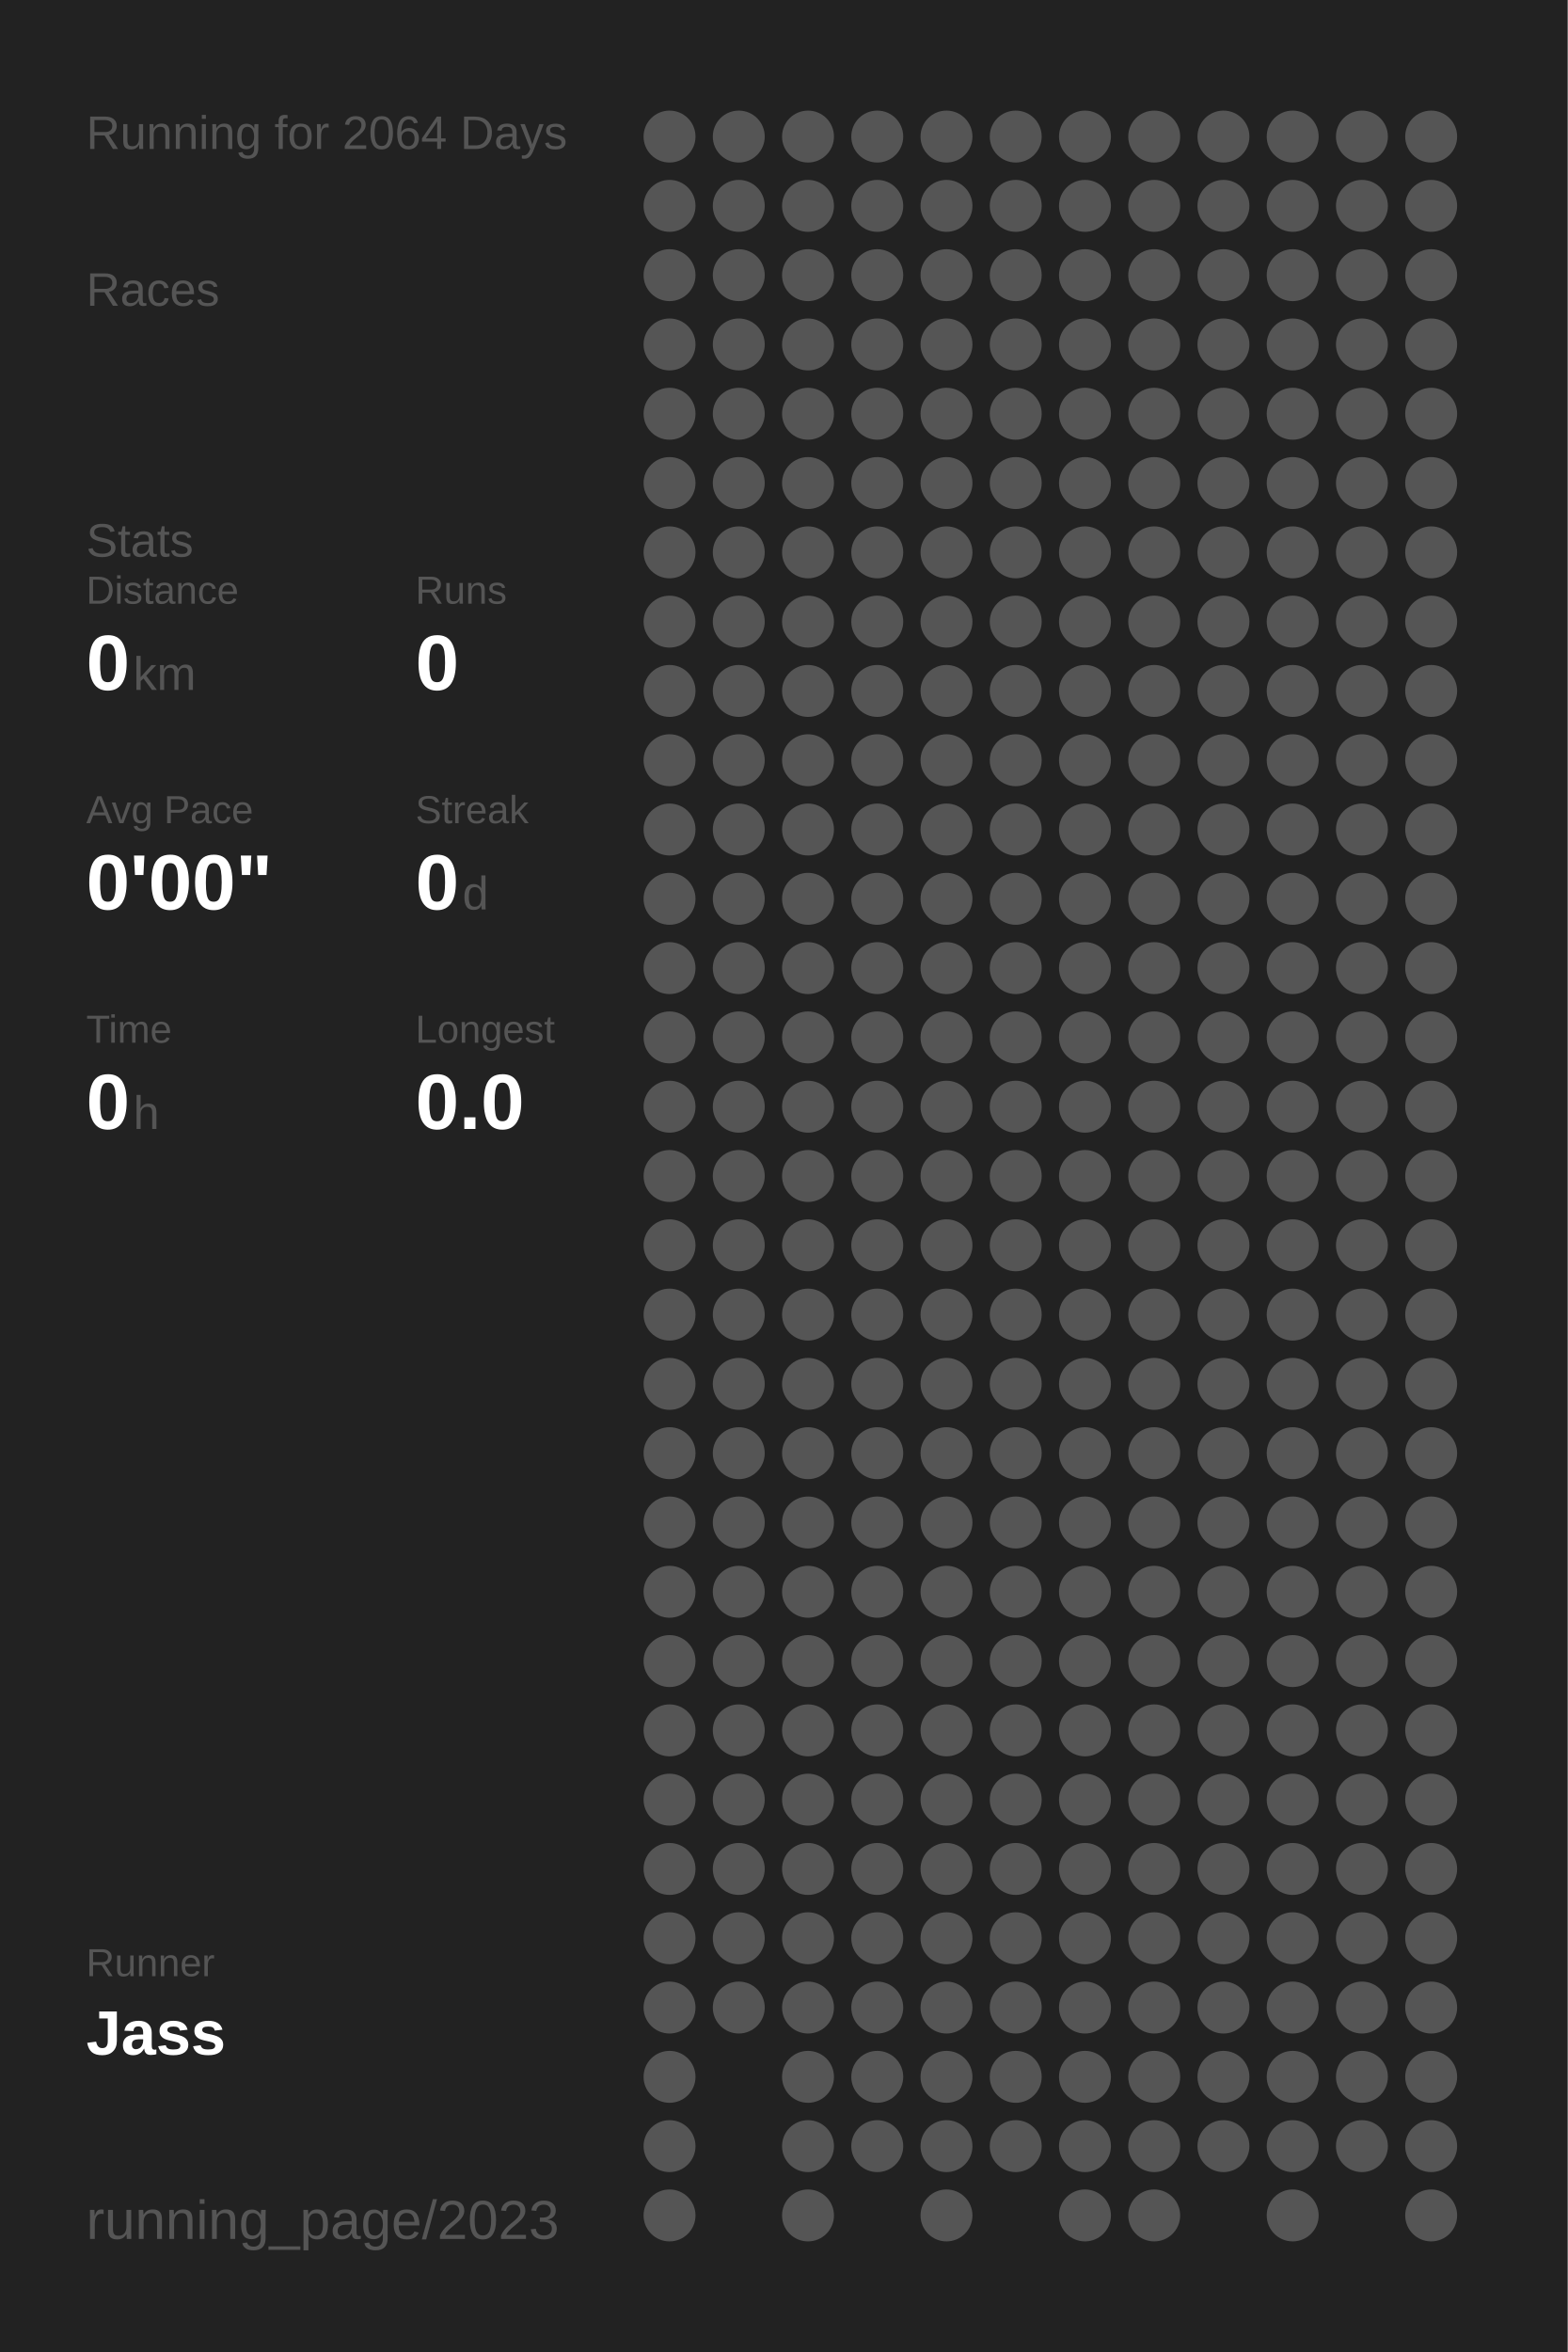
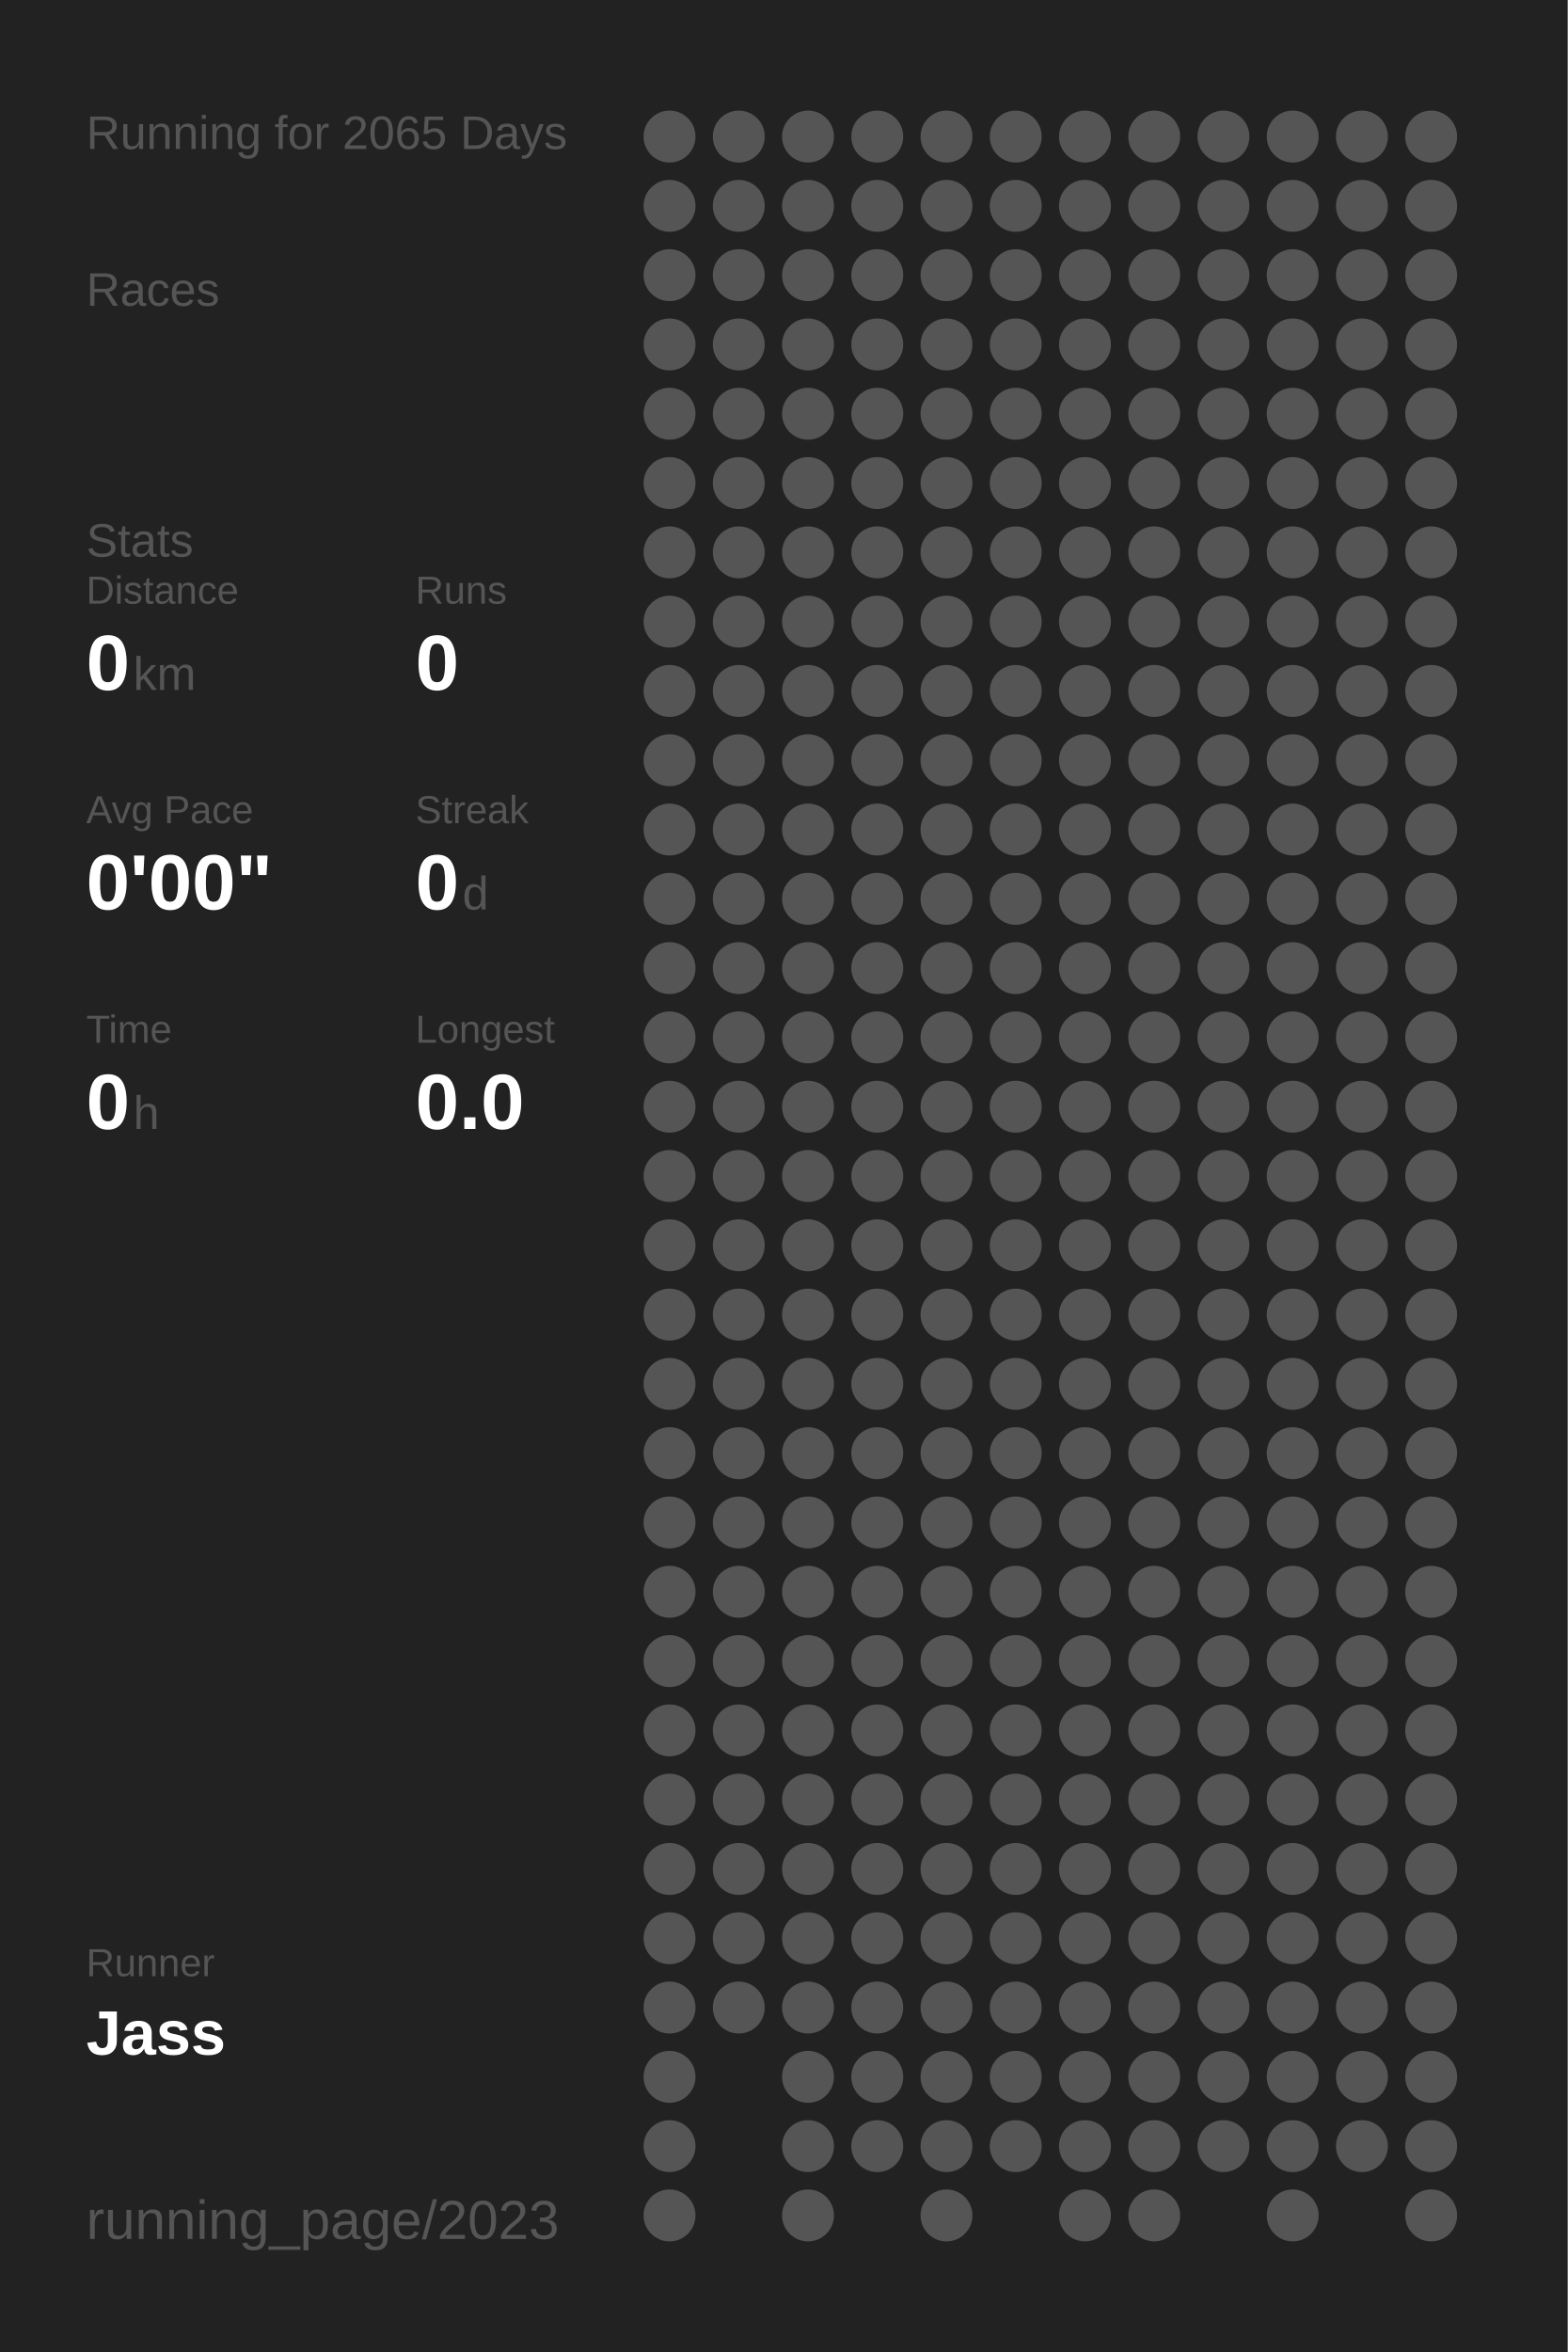
<svg xmlns="http://www.w3.org/2000/svg" baseProfile="full" height="300mm" version="1.1" viewBox="0,0,200,300" width="200mm">
  <defs />
  <rect fill="#222222" height="300" width="200" x="0" y="0" />
-   <text fill="#555555" style="font-size:6px; font-family:Arial;" x="11" y="19">Running for 2064 Days</text>
+   <text fill="#555555" style="font-size:6px; font-family:Arial;" x="11" y="19">Running for 2065 Days</text>
  <text fill="#555555" style="font-size:6px; font-family:Arial;" x="11" y="39">Races</text>
  <text fill="#555555" style="font-size:6px; font-family:Arial;" x="11" y="71">Stats</text>
  <text fill="#555555" style="font-size:5px; font-family:Arial;" x="11" y="77">Distance</text>
  <text fill="#FFFFFF" style="font-size:10px; font-family:Arial; font-weight:bold;" x="11" y="88">0</text>
  <text fill="#555555" style="font-size:6px; font-family:Arial;" x="17" y="88">km</text>
  <text fill="#555555" style="font-size:5px; font-family:Arial;" x="53" y="77">Runs</text>
  <text fill="#FFFFFF" style="font-size:10px; font-family:Arial; font-weight:bold;" x="53" y="88">0</text>
  <text fill="#555555" style="font-size:5px; font-family:Arial;" x="11" y="105">Avg Pace</text>
  <text fill="#FFFFFF" style="font-size:10px; font-family:Arial; font-weight:bold;" x="11" y="116">0'00"</text>
  <text fill="#555555" style="font-size:5px; font-family:Arial;" x="53" y="105">Streak</text>
  <text fill="#FFFFFF" style="font-size:10px; font-family:Arial; font-weight:bold;" x="53" y="116">0</text>
  <text fill="#555555" style="font-size:6px; font-family:Arial;" x="59" y="116">d</text>
  <text fill="#555555" style="font-size:5px; font-family:Arial;" x="11" y="133">Time</text>
  <text fill="#FFFFFF" style="font-size:10px; font-family:Arial; font-weight:bold;" x="11" y="144">0</text>
  <text fill="#555555" style="font-size:6px; font-family:Arial;" x="17" y="144">h</text>
  <text fill="#555555" style="font-size:5px; font-family:Arial;" x="53" y="133">Longest</text>
  <text fill="#FFFFFF" style="font-size:10px; font-family:Arial; font-weight:bold;" x="53" y="144">0.0</text>
  <text fill="#555555" style="font-size:5px; font-family:Arial;" x="11" y="252.065">Runner</text>
  <text fill="#FFFFFF" style="font-size:8px; font-family:Arial; font-weight:bold;" x="11" y="262.065">Jass</text>
  <text fill="#555555" style="font-size:7px; font-family:Arial;" x="11" y="285.581">running_page/2023</text>
  <circle cx="85.417" cy="17.419" fill="#555555" r="3.312" />
  <circle cx="85.417" cy="26.258" fill="#555555" r="3.312" />
  <circle cx="85.417" cy="35.097" fill="#555555" r="3.312" />
  <circle cx="85.417" cy="43.935" fill="#555555" r="3.312" />
  <circle cx="85.417" cy="52.774" fill="#555555" r="3.312" />
  <circle cx="85.417" cy="61.613" fill="#555555" r="3.312" />
  <circle cx="85.417" cy="70.452" fill="#555555" r="3.312" />
  <circle cx="85.417" cy="79.29" fill="#555555" r="3.312" />
  <circle cx="85.417" cy="88.129" fill="#555555" r="3.312" />
  <circle cx="85.417" cy="96.968" fill="#555555" r="3.312" />
  <circle cx="85.417" cy="105.806" fill="#555555" r="3.312" />
  <circle cx="85.417" cy="114.645" fill="#555555" r="3.312" />
  <circle cx="85.417" cy="123.484" fill="#555555" r="3.312" />
  <circle cx="85.417" cy="132.323" fill="#555555" r="3.312" />
  <circle cx="85.417" cy="141.161" fill="#555555" r="3.312" />
  <circle cx="85.417" cy="150" fill="#555555" r="3.312" />
  <circle cx="85.417" cy="158.839" fill="#555555" r="3.312" />
  <circle cx="85.417" cy="167.677" fill="#555555" r="3.312" />
  <circle cx="85.417" cy="176.516" fill="#555555" r="3.312" />
  <circle cx="85.417" cy="185.355" fill="#555555" r="3.312" />
  <circle cx="85.417" cy="194.194" fill="#555555" r="3.312" />
  <circle cx="85.417" cy="203.032" fill="#555555" r="3.312" />
  <circle cx="85.417" cy="211.871" fill="#555555" r="3.312" />
  <circle cx="85.417" cy="220.71" fill="#555555" r="3.312" />
  <circle cx="85.417" cy="229.548" fill="#555555" r="3.312" />
  <circle cx="85.417" cy="238.387" fill="#555555" r="3.312" />
  <circle cx="85.417" cy="247.226" fill="#555555" r="3.312" />
  <circle cx="85.417" cy="256.065" fill="#555555" r="3.312" />
  <circle cx="85.417" cy="264.903" fill="#555555" r="3.312" />
  <circle cx="85.417" cy="273.742" fill="#555555" r="3.312" />
  <circle cx="85.417" cy="282.581" fill="#555555" r="3.312" />
  <circle cx="94.25" cy="17.419" fill="#555555" r="3.312" />
  <circle cx="94.25" cy="26.258" fill="#555555" r="3.312" />
  <circle cx="94.25" cy="35.097" fill="#555555" r="3.312" />
  <circle cx="94.25" cy="43.935" fill="#555555" r="3.312" />
  <circle cx="94.25" cy="52.774" fill="#555555" r="3.312" />
  <circle cx="94.25" cy="61.613" fill="#555555" r="3.312" />
  <circle cx="94.25" cy="70.452" fill="#555555" r="3.312" />
  <circle cx="94.25" cy="79.29" fill="#555555" r="3.312" />
  <circle cx="94.25" cy="88.129" fill="#555555" r="3.312" />
  <circle cx="94.25" cy="96.968" fill="#555555" r="3.312" />
  <circle cx="94.25" cy="105.806" fill="#555555" r="3.312" />
  <circle cx="94.25" cy="114.645" fill="#555555" r="3.312" />
  <circle cx="94.25" cy="123.484" fill="#555555" r="3.312" />
  <circle cx="94.25" cy="132.323" fill="#555555" r="3.312" />
  <circle cx="94.25" cy="141.161" fill="#555555" r="3.312" />
  <circle cx="94.25" cy="150" fill="#555555" r="3.312" />
  <circle cx="94.25" cy="158.839" fill="#555555" r="3.312" />
  <circle cx="94.25" cy="167.677" fill="#555555" r="3.312" />
  <circle cx="94.25" cy="176.516" fill="#555555" r="3.312" />
  <circle cx="94.25" cy="185.355" fill="#555555" r="3.312" />
  <circle cx="94.25" cy="194.194" fill="#555555" r="3.312" />
  <circle cx="94.25" cy="203.032" fill="#555555" r="3.312" />
  <circle cx="94.25" cy="211.871" fill="#555555" r="3.312" />
  <circle cx="94.25" cy="220.71" fill="#555555" r="3.312" />
  <circle cx="94.25" cy="229.548" fill="#555555" r="3.312" />
  <circle cx="94.25" cy="238.387" fill="#555555" r="3.312" />
  <circle cx="94.25" cy="247.226" fill="#555555" r="3.312" />
  <circle cx="94.25" cy="256.065" fill="#555555" r="3.312" />
  <circle cx="103.083" cy="17.419" fill="#555555" r="3.312" />
  <circle cx="103.083" cy="26.258" fill="#555555" r="3.312" />
  <circle cx="103.083" cy="35.097" fill="#555555" r="3.312" />
  <circle cx="103.083" cy="43.935" fill="#555555" r="3.312" />
  <circle cx="103.083" cy="52.774" fill="#555555" r="3.312" />
  <circle cx="103.083" cy="61.613" fill="#555555" r="3.312" />
  <circle cx="103.083" cy="70.452" fill="#555555" r="3.312" />
  <circle cx="103.083" cy="79.29" fill="#555555" r="3.312" />
  <circle cx="103.083" cy="88.129" fill="#555555" r="3.312" />
  <circle cx="103.083" cy="96.968" fill="#555555" r="3.312" />
  <circle cx="103.083" cy="105.806" fill="#555555" r="3.312" />
  <circle cx="103.083" cy="114.645" fill="#555555" r="3.312" />
  <circle cx="103.083" cy="123.484" fill="#555555" r="3.312" />
  <circle cx="103.083" cy="132.323" fill="#555555" r="3.312" />
  <circle cx="103.083" cy="141.161" fill="#555555" r="3.312" />
  <circle cx="103.083" cy="150" fill="#555555" r="3.312" />
  <circle cx="103.083" cy="158.839" fill="#555555" r="3.312" />
  <circle cx="103.083" cy="167.677" fill="#555555" r="3.312" />
  <circle cx="103.083" cy="176.516" fill="#555555" r="3.312" />
  <circle cx="103.083" cy="185.355" fill="#555555" r="3.312" />
  <circle cx="103.083" cy="194.194" fill="#555555" r="3.312" />
  <circle cx="103.083" cy="203.032" fill="#555555" r="3.312" />
  <circle cx="103.083" cy="211.871" fill="#555555" r="3.312" />
  <circle cx="103.083" cy="220.71" fill="#555555" r="3.312" />
  <circle cx="103.083" cy="229.548" fill="#555555" r="3.312" />
  <circle cx="103.083" cy="238.387" fill="#555555" r="3.312" />
  <circle cx="103.083" cy="247.226" fill="#555555" r="3.312" />
  <circle cx="103.083" cy="256.065" fill="#555555" r="3.312" />
  <circle cx="103.083" cy="264.903" fill="#555555" r="3.312" />
  <circle cx="103.083" cy="273.742" fill="#555555" r="3.312" />
  <circle cx="103.083" cy="282.581" fill="#555555" r="3.312" />
  <circle cx="111.917" cy="17.419" fill="#555555" r="3.312" />
  <circle cx="111.917" cy="26.258" fill="#555555" r="3.312" />
  <circle cx="111.917" cy="35.097" fill="#555555" r="3.312" />
  <circle cx="111.917" cy="43.935" fill="#555555" r="3.312" />
  <circle cx="111.917" cy="52.774" fill="#555555" r="3.312" />
  <circle cx="111.917" cy="61.613" fill="#555555" r="3.312" />
  <circle cx="111.917" cy="70.452" fill="#555555" r="3.312" />
  <circle cx="111.917" cy="79.29" fill="#555555" r="3.312" />
  <circle cx="111.917" cy="88.129" fill="#555555" r="3.312" />
  <circle cx="111.917" cy="96.968" fill="#555555" r="3.312" />
  <circle cx="111.917" cy="105.806" fill="#555555" r="3.312" />
  <circle cx="111.917" cy="114.645" fill="#555555" r="3.312" />
  <circle cx="111.917" cy="123.484" fill="#555555" r="3.312" />
  <circle cx="111.917" cy="132.323" fill="#555555" r="3.312" />
  <circle cx="111.917" cy="141.161" fill="#555555" r="3.312" />
  <circle cx="111.917" cy="150" fill="#555555" r="3.312" />
  <circle cx="111.917" cy="158.839" fill="#555555" r="3.312" />
  <circle cx="111.917" cy="167.677" fill="#555555" r="3.312" />
  <circle cx="111.917" cy="176.516" fill="#555555" r="3.312" />
  <circle cx="111.917" cy="185.355" fill="#555555" r="3.312" />
  <circle cx="111.917" cy="194.194" fill="#555555" r="3.312" />
  <circle cx="111.917" cy="203.032" fill="#555555" r="3.312" />
  <circle cx="111.917" cy="211.871" fill="#555555" r="3.312" />
  <circle cx="111.917" cy="220.71" fill="#555555" r="3.312" />
  <circle cx="111.917" cy="229.548" fill="#555555" r="3.312" />
  <circle cx="111.917" cy="238.387" fill="#555555" r="3.312" />
  <circle cx="111.917" cy="247.226" fill="#555555" r="3.312" />
  <circle cx="111.917" cy="256.065" fill="#555555" r="3.312" />
  <circle cx="111.917" cy="264.903" fill="#555555" r="3.312" />
  <circle cx="111.917" cy="273.742" fill="#555555" r="3.312" />
  <circle cx="120.75" cy="17.419" fill="#555555" r="3.312" />
  <circle cx="120.75" cy="26.258" fill="#555555" r="3.312" />
  <circle cx="120.75" cy="35.097" fill="#555555" r="3.312" />
  <circle cx="120.75" cy="43.935" fill="#555555" r="3.312" />
  <circle cx="120.75" cy="52.774" fill="#555555" r="3.312" />
  <circle cx="120.75" cy="61.613" fill="#555555" r="3.312" />
  <circle cx="120.75" cy="70.452" fill="#555555" r="3.312" />
  <circle cx="120.75" cy="79.29" fill="#555555" r="3.312" />
  <circle cx="120.75" cy="88.129" fill="#555555" r="3.312" />
  <circle cx="120.75" cy="96.968" fill="#555555" r="3.312" />
  <circle cx="120.75" cy="105.806" fill="#555555" r="3.312" />
  <circle cx="120.75" cy="114.645" fill="#555555" r="3.312" />
  <circle cx="120.75" cy="123.484" fill="#555555" r="3.312" />
  <circle cx="120.75" cy="132.323" fill="#555555" r="3.312" />
  <circle cx="120.75" cy="141.161" fill="#555555" r="3.312" />
  <circle cx="120.75" cy="150" fill="#555555" r="3.312" />
  <circle cx="120.75" cy="158.839" fill="#555555" r="3.312" />
  <circle cx="120.75" cy="167.677" fill="#555555" r="3.312" />
  <circle cx="120.75" cy="176.516" fill="#555555" r="3.312" />
  <circle cx="120.75" cy="185.355" fill="#555555" r="3.312" />
  <circle cx="120.75" cy="194.194" fill="#555555" r="3.312" />
  <circle cx="120.75" cy="203.032" fill="#555555" r="3.312" />
  <circle cx="120.75" cy="211.871" fill="#555555" r="3.312" />
  <circle cx="120.75" cy="220.71" fill="#555555" r="3.312" />
  <circle cx="120.75" cy="229.548" fill="#555555" r="3.312" />
  <circle cx="120.75" cy="238.387" fill="#555555" r="3.312" />
  <circle cx="120.75" cy="247.226" fill="#555555" r="3.312" />
  <circle cx="120.75" cy="256.065" fill="#555555" r="3.312" />
  <circle cx="120.75" cy="264.903" fill="#555555" r="3.312" />
  <circle cx="120.75" cy="273.742" fill="#555555" r="3.312" />
  <circle cx="120.75" cy="282.581" fill="#555555" r="3.312" />
  <circle cx="129.583" cy="17.419" fill="#555555" r="3.312" />
  <circle cx="129.583" cy="26.258" fill="#555555" r="3.312" />
  <circle cx="129.583" cy="35.097" fill="#555555" r="3.312" />
  <circle cx="129.583" cy="43.935" fill="#555555" r="3.312" />
  <circle cx="129.583" cy="52.774" fill="#555555" r="3.312" />
  <circle cx="129.583" cy="61.613" fill="#555555" r="3.312" />
  <circle cx="129.583" cy="70.452" fill="#555555" r="3.312" />
  <circle cx="129.583" cy="79.29" fill="#555555" r="3.312" />
  <circle cx="129.583" cy="88.129" fill="#555555" r="3.312" />
  <circle cx="129.583" cy="96.968" fill="#555555" r="3.312" />
  <circle cx="129.583" cy="105.806" fill="#555555" r="3.312" />
  <circle cx="129.583" cy="114.645" fill="#555555" r="3.312" />
  <circle cx="129.583" cy="123.484" fill="#555555" r="3.312" />
  <circle cx="129.583" cy="132.323" fill="#555555" r="3.312" />
  <circle cx="129.583" cy="141.161" fill="#555555" r="3.312" />
  <circle cx="129.583" cy="150" fill="#555555" r="3.312" />
  <circle cx="129.583" cy="158.839" fill="#555555" r="3.312" />
  <circle cx="129.583" cy="167.677" fill="#555555" r="3.312" />
  <circle cx="129.583" cy="176.516" fill="#555555" r="3.312" />
  <circle cx="129.583" cy="185.355" fill="#555555" r="3.312" />
  <circle cx="129.583" cy="194.194" fill="#555555" r="3.312" />
  <circle cx="129.583" cy="203.032" fill="#555555" r="3.312" />
  <circle cx="129.583" cy="211.871" fill="#555555" r="3.312" />
  <circle cx="129.583" cy="220.71" fill="#555555" r="3.312" />
  <circle cx="129.583" cy="229.548" fill="#555555" r="3.312" />
  <circle cx="129.583" cy="238.387" fill="#555555" r="3.312" />
  <circle cx="129.583" cy="247.226" fill="#555555" r="3.312" />
  <circle cx="129.583" cy="256.065" fill="#555555" r="3.312" />
  <circle cx="129.583" cy="264.903" fill="#555555" r="3.312" />
  <circle cx="129.583" cy="273.742" fill="#555555" r="3.312" />
  <circle cx="138.417" cy="17.419" fill="#555555" r="3.312" />
  <circle cx="138.417" cy="26.258" fill="#555555" r="3.312" />
  <circle cx="138.417" cy="35.097" fill="#555555" r="3.312" />
  <circle cx="138.417" cy="43.935" fill="#555555" r="3.312" />
  <circle cx="138.417" cy="52.774" fill="#555555" r="3.312" />
  <circle cx="138.417" cy="61.613" fill="#555555" r="3.312" />
  <circle cx="138.417" cy="70.452" fill="#555555" r="3.312" />
  <circle cx="138.417" cy="79.29" fill="#555555" r="3.312" />
  <circle cx="138.417" cy="88.129" fill="#555555" r="3.312" />
  <circle cx="138.417" cy="96.968" fill="#555555" r="3.312" />
  <circle cx="138.417" cy="105.806" fill="#555555" r="3.312" />
  <circle cx="138.417" cy="114.645" fill="#555555" r="3.312" />
  <circle cx="138.417" cy="123.484" fill="#555555" r="3.312" />
  <circle cx="138.417" cy="132.323" fill="#555555" r="3.312" />
  <circle cx="138.417" cy="141.161" fill="#555555" r="3.312" />
  <circle cx="138.417" cy="150" fill="#555555" r="3.312" />
  <circle cx="138.417" cy="158.839" fill="#555555" r="3.312" />
  <circle cx="138.417" cy="167.677" fill="#555555" r="3.312" />
  <circle cx="138.417" cy="176.516" fill="#555555" r="3.312" />
  <circle cx="138.417" cy="185.355" fill="#555555" r="3.312" />
  <circle cx="138.417" cy="194.194" fill="#555555" r="3.312" />
  <circle cx="138.417" cy="203.032" fill="#555555" r="3.312" />
  <circle cx="138.417" cy="211.871" fill="#555555" r="3.312" />
  <circle cx="138.417" cy="220.71" fill="#555555" r="3.312" />
  <circle cx="138.417" cy="229.548" fill="#555555" r="3.312" />
  <circle cx="138.417" cy="238.387" fill="#555555" r="3.312" />
  <circle cx="138.417" cy="247.226" fill="#555555" r="3.312" />
  <circle cx="138.417" cy="256.065" fill="#555555" r="3.312" />
  <circle cx="138.417" cy="264.903" fill="#555555" r="3.312" />
  <circle cx="138.417" cy="273.742" fill="#555555" r="3.312" />
  <circle cx="138.417" cy="282.581" fill="#555555" r="3.312" />
  <circle cx="147.25" cy="17.419" fill="#555555" r="3.312" />
  <circle cx="147.25" cy="26.258" fill="#555555" r="3.312" />
  <circle cx="147.25" cy="35.097" fill="#555555" r="3.312" />
  <circle cx="147.25" cy="43.935" fill="#555555" r="3.312" />
  <circle cx="147.25" cy="52.774" fill="#555555" r="3.312" />
  <circle cx="147.25" cy="61.613" fill="#555555" r="3.312" />
  <circle cx="147.25" cy="70.452" fill="#555555" r="3.312" />
  <circle cx="147.25" cy="79.29" fill="#555555" r="3.312" />
  <circle cx="147.25" cy="88.129" fill="#555555" r="3.312" />
  <circle cx="147.25" cy="96.968" fill="#555555" r="3.312" />
  <circle cx="147.25" cy="105.806" fill="#555555" r="3.312" />
  <circle cx="147.25" cy="114.645" fill="#555555" r="3.312" />
  <circle cx="147.25" cy="123.484" fill="#555555" r="3.312" />
  <circle cx="147.25" cy="132.323" fill="#555555" r="3.312" />
  <circle cx="147.25" cy="141.161" fill="#555555" r="3.312" />
  <circle cx="147.25" cy="150" fill="#555555" r="3.312" />
  <circle cx="147.25" cy="158.839" fill="#555555" r="3.312" />
  <circle cx="147.25" cy="167.677" fill="#555555" r="3.312" />
  <circle cx="147.25" cy="176.516" fill="#555555" r="3.312" />
  <circle cx="147.25" cy="185.355" fill="#555555" r="3.312" />
  <circle cx="147.25" cy="194.194" fill="#555555" r="3.312" />
  <circle cx="147.25" cy="203.032" fill="#555555" r="3.312" />
  <circle cx="147.25" cy="211.871" fill="#555555" r="3.312" />
  <circle cx="147.25" cy="220.71" fill="#555555" r="3.312" />
  <circle cx="147.25" cy="229.548" fill="#555555" r="3.312" />
  <circle cx="147.25" cy="238.387" fill="#555555" r="3.312" />
  <circle cx="147.25" cy="247.226" fill="#555555" r="3.312" />
  <circle cx="147.25" cy="256.065" fill="#555555" r="3.312" />
  <circle cx="147.25" cy="264.903" fill="#555555" r="3.312" />
  <circle cx="147.25" cy="273.742" fill="#555555" r="3.312" />
  <circle cx="147.25" cy="282.581" fill="#555555" r="3.312" />
  <circle cx="156.083" cy="17.419" fill="#555555" r="3.312" />
  <circle cx="156.083" cy="26.258" fill="#555555" r="3.312" />
  <circle cx="156.083" cy="35.097" fill="#555555" r="3.312" />
  <circle cx="156.083" cy="43.935" fill="#555555" r="3.312" />
  <circle cx="156.083" cy="52.774" fill="#555555" r="3.312" />
  <circle cx="156.083" cy="61.613" fill="#555555" r="3.312" />
  <circle cx="156.083" cy="70.452" fill="#555555" r="3.312" />
  <circle cx="156.083" cy="79.29" fill="#555555" r="3.312" />
  <circle cx="156.083" cy="88.129" fill="#555555" r="3.312" />
  <circle cx="156.083" cy="96.968" fill="#555555" r="3.312" />
  <circle cx="156.083" cy="105.806" fill="#555555" r="3.312" />
  <circle cx="156.083" cy="114.645" fill="#555555" r="3.312" />
  <circle cx="156.083" cy="123.484" fill="#555555" r="3.312" />
  <circle cx="156.083" cy="132.323" fill="#555555" r="3.312" />
  <circle cx="156.083" cy="141.161" fill="#555555" r="3.312" />
  <circle cx="156.083" cy="150" fill="#555555" r="3.312" />
  <circle cx="156.083" cy="158.839" fill="#555555" r="3.312" />
  <circle cx="156.083" cy="167.677" fill="#555555" r="3.312" />
  <circle cx="156.083" cy="176.516" fill="#555555" r="3.312" />
  <circle cx="156.083" cy="185.355" fill="#555555" r="3.312" />
  <circle cx="156.083" cy="194.194" fill="#555555" r="3.312" />
  <circle cx="156.083" cy="203.032" fill="#555555" r="3.312" />
  <circle cx="156.083" cy="211.871" fill="#555555" r="3.312" />
  <circle cx="156.083" cy="220.71" fill="#555555" r="3.312" />
  <circle cx="156.083" cy="229.548" fill="#555555" r="3.312" />
  <circle cx="156.083" cy="238.387" fill="#555555" r="3.312" />
  <circle cx="156.083" cy="247.226" fill="#555555" r="3.312" />
  <circle cx="156.083" cy="256.065" fill="#555555" r="3.312" />
  <circle cx="156.083" cy="264.903" fill="#555555" r="3.312" />
  <circle cx="156.083" cy="273.742" fill="#555555" r="3.312" />
  <circle cx="164.917" cy="17.419" fill="#555555" r="3.312" />
  <circle cx="164.917" cy="26.258" fill="#555555" r="3.312" />
  <circle cx="164.917" cy="35.097" fill="#555555" r="3.312" />
  <circle cx="164.917" cy="43.935" fill="#555555" r="3.312" />
  <circle cx="164.917" cy="52.774" fill="#555555" r="3.312" />
  <circle cx="164.917" cy="61.613" fill="#555555" r="3.312" />
  <circle cx="164.917" cy="70.452" fill="#555555" r="3.312" />
  <circle cx="164.917" cy="79.29" fill="#555555" r="3.312" />
  <circle cx="164.917" cy="88.129" fill="#555555" r="3.312" />
  <circle cx="164.917" cy="96.968" fill="#555555" r="3.312" />
  <circle cx="164.917" cy="105.806" fill="#555555" r="3.312" />
  <circle cx="164.917" cy="114.645" fill="#555555" r="3.312" />
  <circle cx="164.917" cy="123.484" fill="#555555" r="3.312" />
  <circle cx="164.917" cy="132.323" fill="#555555" r="3.312" />
  <circle cx="164.917" cy="141.161" fill="#555555" r="3.312" />
  <circle cx="164.917" cy="150" fill="#555555" r="3.312" />
  <circle cx="164.917" cy="158.839" fill="#555555" r="3.312" />
  <circle cx="164.917" cy="167.677" fill="#555555" r="3.312" />
  <circle cx="164.917" cy="176.516" fill="#555555" r="3.312" />
  <circle cx="164.917" cy="185.355" fill="#555555" r="3.312" />
  <circle cx="164.917" cy="194.194" fill="#555555" r="3.312" />
  <circle cx="164.917" cy="203.032" fill="#555555" r="3.312" />
  <circle cx="164.917" cy="211.871" fill="#555555" r="3.312" />
  <circle cx="164.917" cy="220.71" fill="#555555" r="3.312" />
  <circle cx="164.917" cy="229.548" fill="#555555" r="3.312" />
  <circle cx="164.917" cy="238.387" fill="#555555" r="3.312" />
  <circle cx="164.917" cy="247.226" fill="#555555" r="3.312" />
  <circle cx="164.917" cy="256.065" fill="#555555" r="3.312" />
  <circle cx="164.917" cy="264.903" fill="#555555" r="3.312" />
  <circle cx="164.917" cy="273.742" fill="#555555" r="3.312" />
  <circle cx="164.917" cy="282.581" fill="#555555" r="3.312" />
  <circle cx="173.75" cy="17.419" fill="#555555" r="3.312" />
  <circle cx="173.75" cy="26.258" fill="#555555" r="3.312" />
  <circle cx="173.75" cy="35.097" fill="#555555" r="3.312" />
  <circle cx="173.75" cy="43.935" fill="#555555" r="3.312" />
  <circle cx="173.75" cy="52.774" fill="#555555" r="3.312" />
  <circle cx="173.75" cy="61.613" fill="#555555" r="3.312" />
  <circle cx="173.75" cy="70.452" fill="#555555" r="3.312" />
  <circle cx="173.75" cy="79.29" fill="#555555" r="3.312" />
  <circle cx="173.75" cy="88.129" fill="#555555" r="3.312" />
  <circle cx="173.75" cy="96.968" fill="#555555" r="3.312" />
  <circle cx="173.75" cy="105.806" fill="#555555" r="3.312" />
  <circle cx="173.75" cy="114.645" fill="#555555" r="3.312" />
  <circle cx="173.75" cy="123.484" fill="#555555" r="3.312" />
  <circle cx="173.75" cy="132.323" fill="#555555" r="3.312" />
  <circle cx="173.75" cy="141.161" fill="#555555" r="3.312" />
  <circle cx="173.75" cy="150" fill="#555555" r="3.312" />
  <circle cx="173.75" cy="158.839" fill="#555555" r="3.312" />
  <circle cx="173.75" cy="167.677" fill="#555555" r="3.312" />
  <circle cx="173.75" cy="176.516" fill="#555555" r="3.312" />
  <circle cx="173.75" cy="185.355" fill="#555555" r="3.312" />
  <circle cx="173.75" cy="194.194" fill="#555555" r="3.312" />
  <circle cx="173.75" cy="203.032" fill="#555555" r="3.312" />
  <circle cx="173.75" cy="211.871" fill="#555555" r="3.312" />
  <circle cx="173.75" cy="220.71" fill="#555555" r="3.312" />
  <circle cx="173.75" cy="229.548" fill="#555555" r="3.312" />
  <circle cx="173.75" cy="238.387" fill="#555555" r="3.312" />
  <circle cx="173.75" cy="247.226" fill="#555555" r="3.312" />
  <circle cx="173.75" cy="256.065" fill="#555555" r="3.312" />
  <circle cx="173.75" cy="264.903" fill="#555555" r="3.312" />
  <circle cx="173.75" cy="273.742" fill="#555555" r="3.312" />
  <circle cx="182.583" cy="17.419" fill="#555555" r="3.312" />
  <circle cx="182.583" cy="26.258" fill="#555555" r="3.312" />
  <circle cx="182.583" cy="35.097" fill="#555555" r="3.312" />
  <circle cx="182.583" cy="43.935" fill="#555555" r="3.312" />
  <circle cx="182.583" cy="52.774" fill="#555555" r="3.312" />
  <circle cx="182.583" cy="61.613" fill="#555555" r="3.312" />
  <circle cx="182.583" cy="70.452" fill="#555555" r="3.312" />
  <circle cx="182.583" cy="79.29" fill="#555555" r="3.312" />
  <circle cx="182.583" cy="88.129" fill="#555555" r="3.312" />
  <circle cx="182.583" cy="96.968" fill="#555555" r="3.312" />
  <circle cx="182.583" cy="105.806" fill="#555555" r="3.312" />
  <circle cx="182.583" cy="114.645" fill="#555555" r="3.312" />
  <circle cx="182.583" cy="123.484" fill="#555555" r="3.312" />
  <circle cx="182.583" cy="132.323" fill="#555555" r="3.312" />
  <circle cx="182.583" cy="141.161" fill="#555555" r="3.312" />
  <circle cx="182.583" cy="150" fill="#555555" r="3.312" />
  <circle cx="182.583" cy="158.839" fill="#555555" r="3.312" />
  <circle cx="182.583" cy="167.677" fill="#555555" r="3.312" />
  <circle cx="182.583" cy="176.516" fill="#555555" r="3.312" />
  <circle cx="182.583" cy="185.355" fill="#555555" r="3.312" />
  <circle cx="182.583" cy="194.194" fill="#555555" r="3.312" />
  <circle cx="182.583" cy="203.032" fill="#555555" r="3.312" />
  <circle cx="182.583" cy="211.871" fill="#555555" r="3.312" />
  <circle cx="182.583" cy="220.71" fill="#555555" r="3.312" />
  <circle cx="182.583" cy="229.548" fill="#555555" r="3.312" />
  <circle cx="182.583" cy="238.387" fill="#555555" r="3.312" />
  <circle cx="182.583" cy="247.226" fill="#555555" r="3.312" />
  <circle cx="182.583" cy="256.065" fill="#555555" r="3.312" />
  <circle cx="182.583" cy="264.903" fill="#555555" r="3.312" />
  <circle cx="182.583" cy="273.742" fill="#555555" r="3.312" />
  <circle cx="182.583" cy="282.581" fill="#555555" r="3.312" />
</svg>
